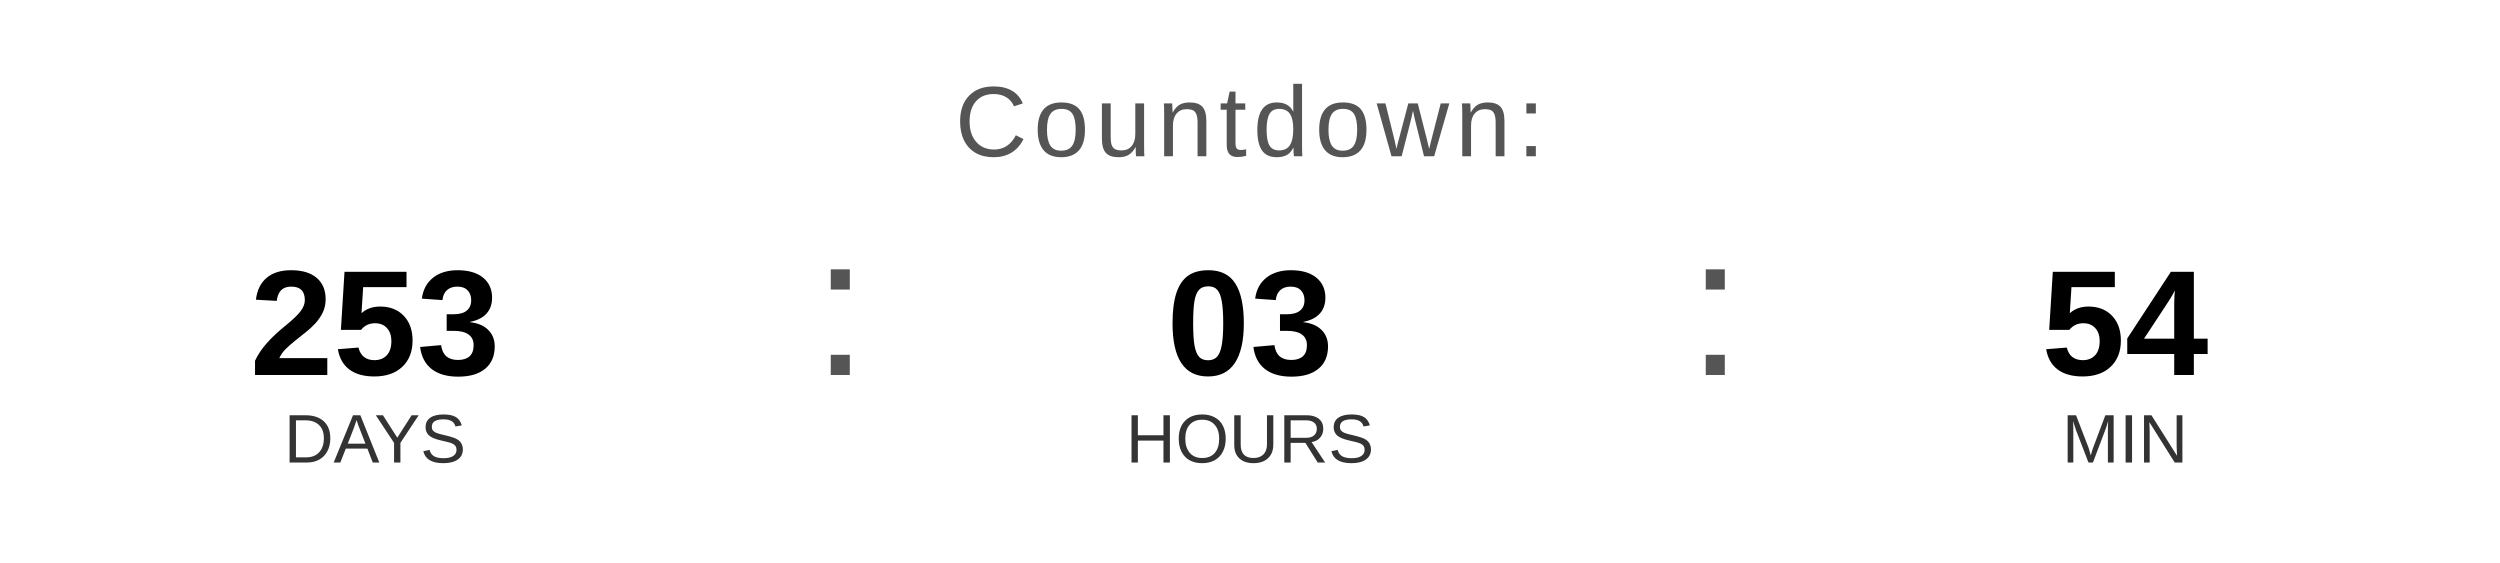
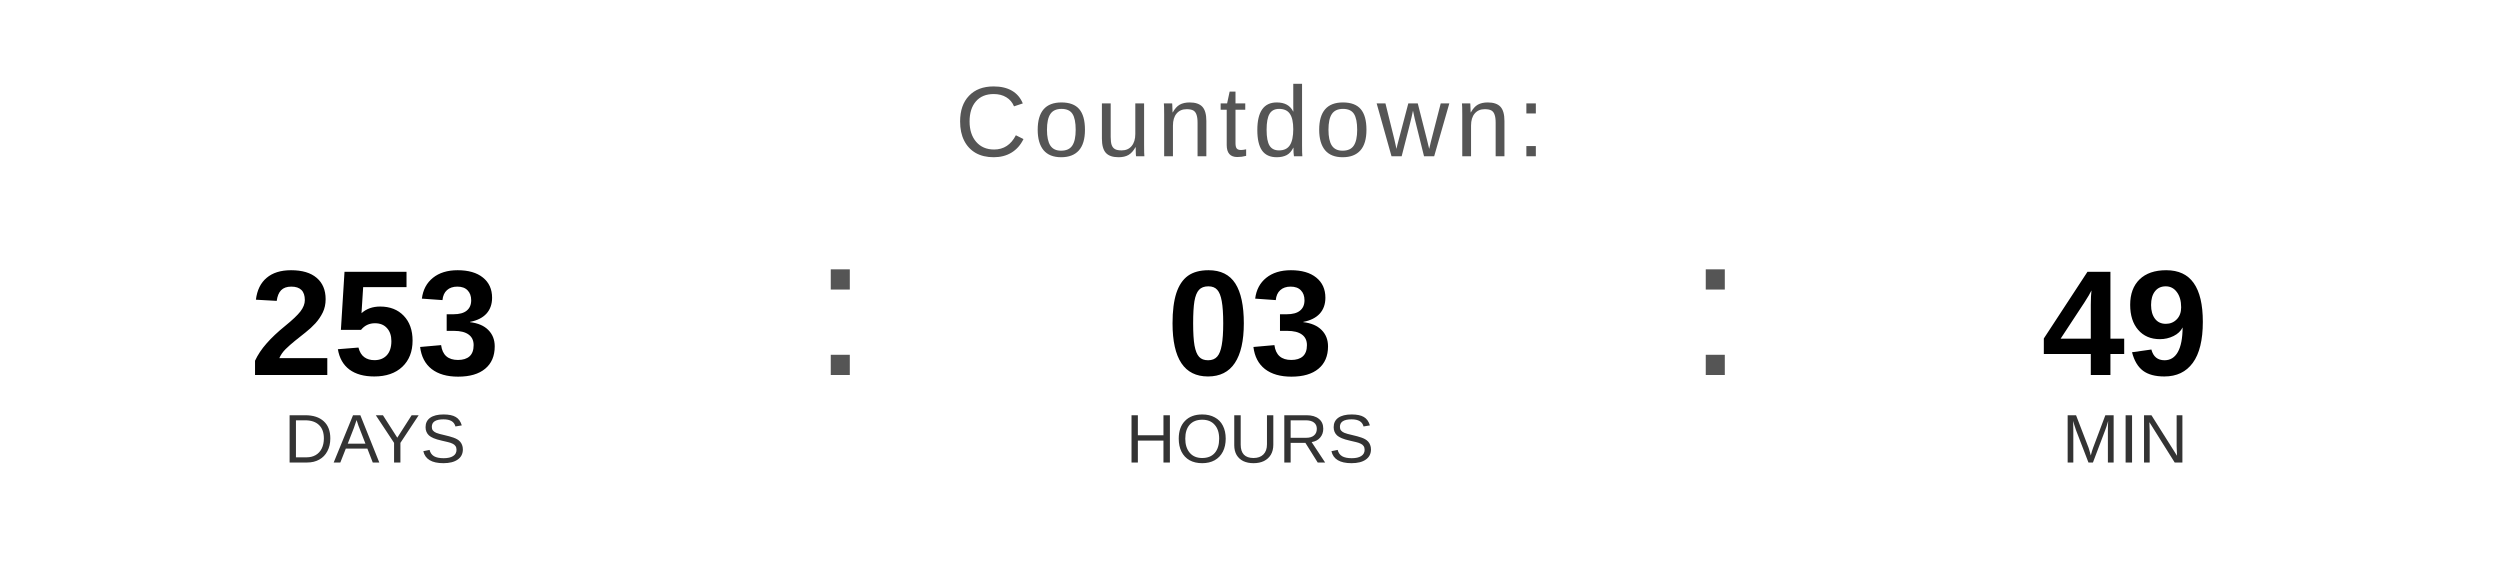
<svg xmlns="http://www.w3.org/2000/svg" width="400" height="90" viewBox="0 0 400 90">
  <text x="200" y="25" font-family="Arial, Helvetica, sans-serif" font-size="16" fill="#555555" text-anchor="middle" letter-spacing="1">
    Countdown:
  </text>
  <text x="60" y="60" font-family="Arial, Helvetica, sans-serif" font-size="24" font-weight="bold" fill="#000000" text-anchor="middle">253</text>
  <text x="60" y="74" font-family="Arial, Helvetica, sans-serif" font-size="11" fill="#333333" text-anchor="middle">DAYS</text>
  <text x="130" y="60" font-family="Arial, sans-serif" font-size="32" fill="#555555">:</text>
  <text x="200" y="60" font-family="Arial, Helvetica, sans-serif" font-size="24" font-weight="bold" fill="#000000" text-anchor="middle">03</text>
  <text x="200" y="74" font-family="Arial, Helvetica, sans-serif" font-size="11" fill="#333333" text-anchor="middle">HOURS</text>
  <text x="270" y="60" font-family="Arial, sans-serif" font-size="32" fill="#555555">:</text>
-   <text x="340" y="60" font-family="Arial, Helvetica, sans-serif" font-size="24" font-weight="bold" fill="#000000" text-anchor="middle">54</text>
+   <text x="340" y="60" font-family="Arial, Helvetica, sans-serif" font-size="24" font-weight="bold" fill="#000000" text-anchor="middle">49</text>
  <text x="340" y="74" font-family="Arial, Helvetica, sans-serif" font-size="11" fill="#333333" text-anchor="middle">MIN</text>
</svg>
